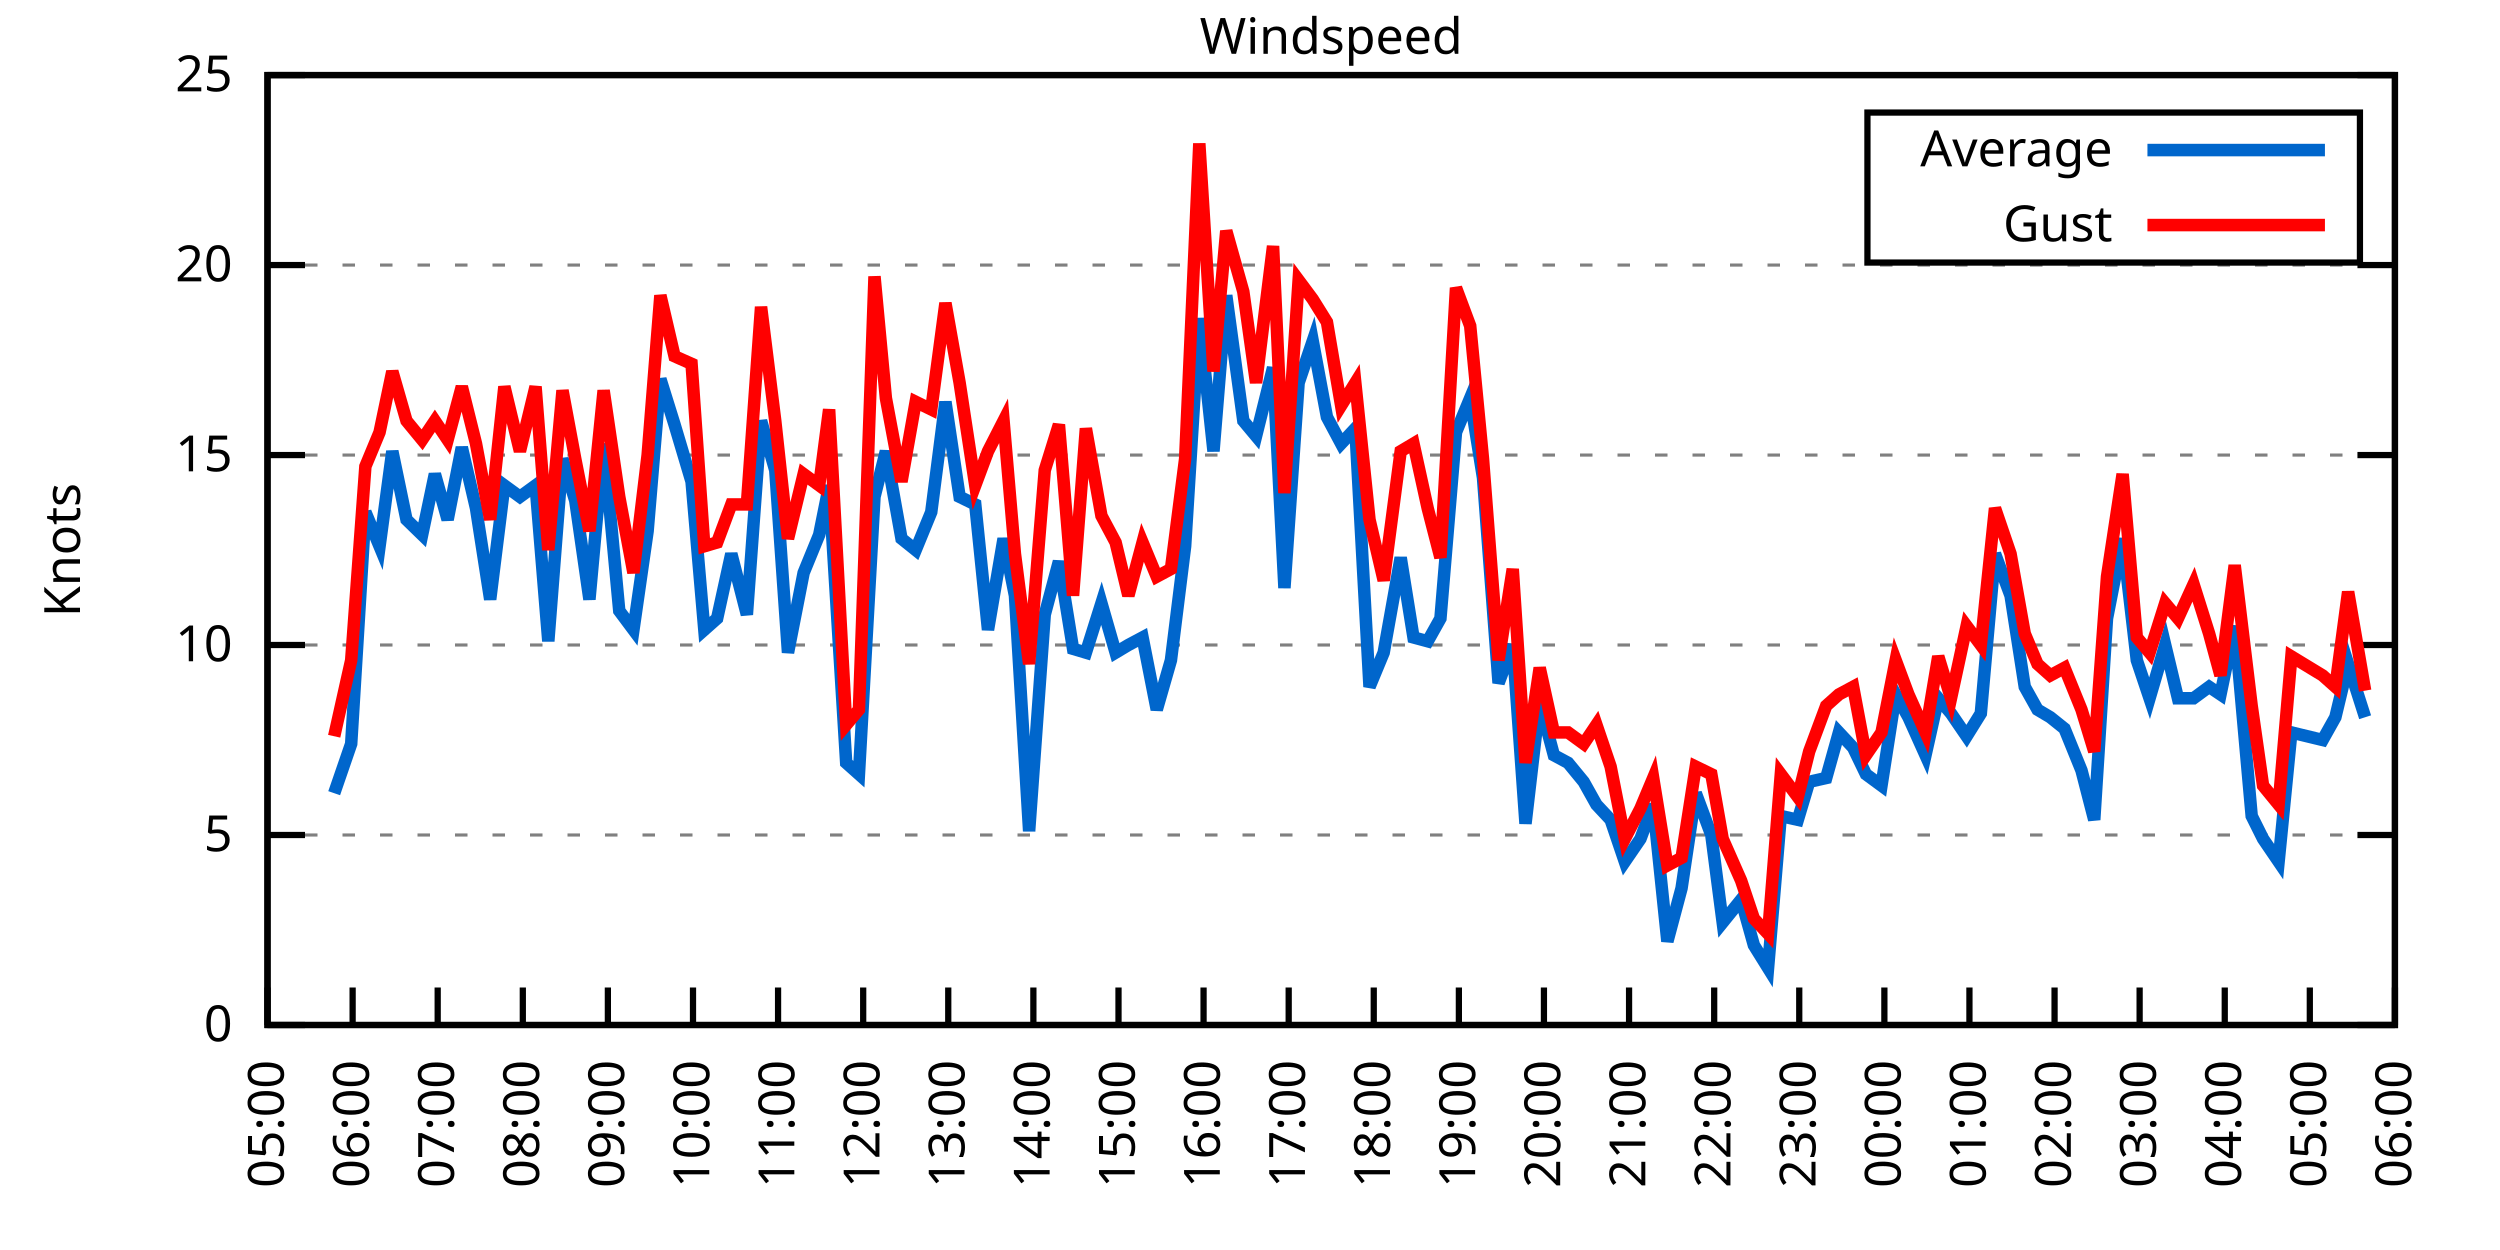
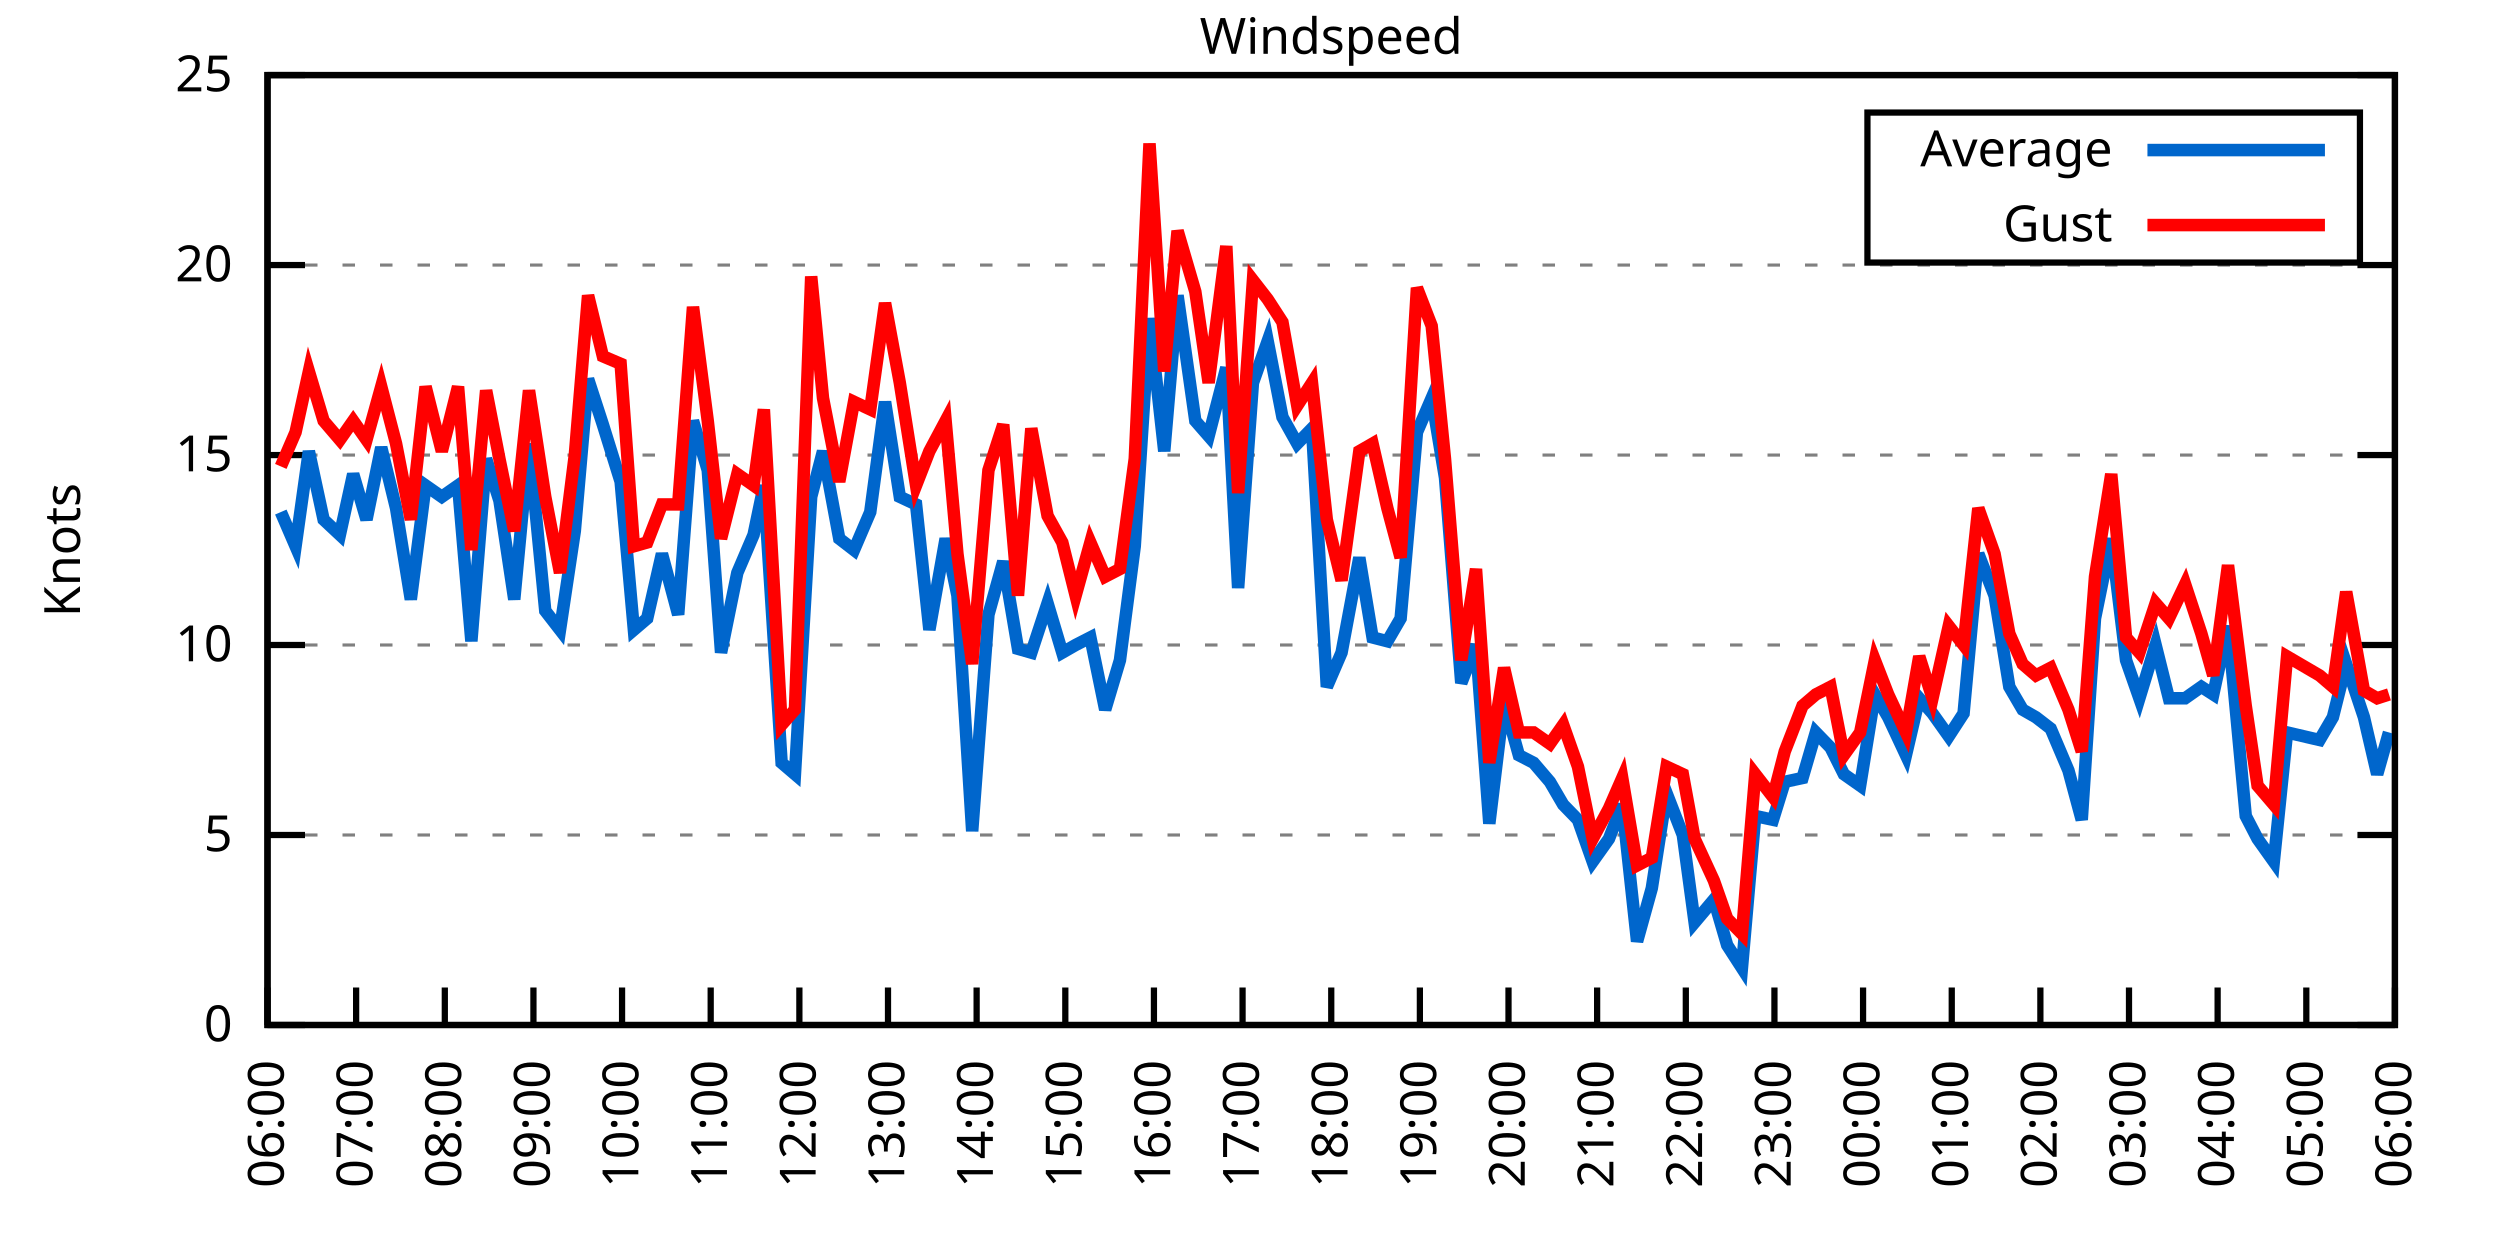
<svg xmlns="http://www.w3.org/2000/svg" xmlns:xlink="http://www.w3.org/1999/xlink" width="400" height="200" viewBox="0 0 400 200">
  <g id="gnuplot_canvas">
    <rect x="0" y="0" width="400" height="200" fill="none" />
    <defs>
      <circle id="gpDot" r="0.5" stroke-width="0.5" stroke="currentColor" />
      <path id="gpPt0" stroke-width="0.333" stroke="currentColor" d="M-1,0 h2 M0,-1 v2" />
      <path id="gpPt1" stroke-width="0.333" stroke="currentColor" d="M-1,-1 L1,1 M1,-1 L-1,1" />
      <path id="gpPt2" stroke-width="0.333" stroke="currentColor" d="M-1,0 L1,0 M0,-1 L0,1 M-1,-1 L1,1 M-1,1 L1,-1" />
      <rect id="gpPt3" stroke-width="0.333" stroke="currentColor" x="-1" y="-1" width="2" height="2" />
      <rect id="gpPt4" stroke-width="0.333" stroke="currentColor" fill="currentColor" x="-1" y="-1" width="2" height="2" />
      <circle id="gpPt5" stroke-width="0.333" stroke="currentColor" cx="0" cy="0" r="1" />
      <use xlink:href="#gpPt5" id="gpPt6" fill="currentColor" stroke="none" />
      <path id="gpPt7" stroke-width="0.333" stroke="currentColor" d="M0,-1.33 L-1.33,0.67 L1.33,0.67 z" />
      <use xlink:href="#gpPt7" id="gpPt8" fill="currentColor" stroke="none" />
      <use xlink:href="#gpPt7" id="gpPt9" stroke="currentColor" transform="rotate(180)" />
      <use xlink:href="#gpPt9" id="gpPt10" fill="currentColor" stroke="none" />
      <use xlink:href="#gpPt3" id="gpPt11" stroke="currentColor" transform="rotate(45)" />
      <use xlink:href="#gpPt11" id="gpPt12" fill="currentColor" stroke="none" />
      <path id="gpPt13" stroke-width="0.333" stroke="currentColor" d="M0,1.330 L1.265,0.411 L0.782,-1.067 L-0.782,-1.076 L-1.265,0.411 z" />
      <use xlink:href="#gpPt13" id="gpPt14" fill="currentColor" stroke="none" />
      <filter id="textbox" filterUnits="objectBoundingBox" x="0" y="0" height="1" width="1">
        <feFlood flood-color="white" flood-opacity="1" result="bgnd" />
        <feComposite in="SourceGraphic" in2="bgnd" operator="atop" />
      </filter>
      <filter id="greybox" filterUnits="objectBoundingBox" x="0" y="0" height="1" width="1">
        <feFlood flood-color="lightgrey" flood-opacity="1" result="grey" />
        <feComposite in="SourceGraphic" in2="grey" operator="atop" />
      </filter>
    </defs>
    <g fill="none" color="white" stroke="currentColor" stroke-width="1.00" stroke-linecap="butt" stroke-linejoin="miter">
</g>
    <g fill="none" color="black" stroke="currentColor" stroke-width="1.00" stroke-linecap="butt" stroke-linejoin="miter">
      <g stroke="none" shape-rendering="crispEdges">
        <polygon fill="rgb(255, 255, 255)" points="42.80,164.00 383.18,164.00 383.18,12.02 42.80,12.02 " />
      </g>
    </g>
    <g fill="none" color="black" stroke="currentColor" stroke-width="1.00" stroke-linecap="butt" stroke-linejoin="miter">
</g>
    <g fill="none" color="black" stroke="black" stroke-width="0.50" stroke-linecap="butt" stroke-linejoin="miter">
</g>
    <g fill="none" color="gray" stroke="currentColor" stroke-width="0.50" stroke-linecap="butt" stroke-linejoin="miter">
      <path stroke="gray" stroke-dasharray="2,4" class="gridline" d="M42.80,164.00 L383.19,164.00  " />
    </g>
    <g fill="none" color="gray" stroke="gray" stroke-width="1.00" stroke-linecap="butt" stroke-linejoin="miter">
</g>
    <g fill="none" color="black" stroke="currentColor" stroke-width="1.00" stroke-linecap="butt" stroke-linejoin="miter">
      <path stroke="black" d="M42.80,164.00 L48.80,164.00 M383.19,164.00 L377.19,164.00  " />
      <g transform="translate(37.20,166.60)" stroke="none" fill="black" font-family="Sans" font-size="8.00" text-anchor="end">
        <text>
          <tspan font-family="Sans"> 0</tspan>
        </text>
      </g>
    </g>
    <g fill="none" color="black" stroke="currentColor" stroke-width="1.00" stroke-linecap="butt" stroke-linejoin="miter">
</g>
    <g fill="none" color="black" stroke="black" stroke-width="0.50" stroke-linecap="butt" stroke-linejoin="miter">
</g>
    <g fill="none" color="gray" stroke="currentColor" stroke-width="0.50" stroke-linecap="butt" stroke-linejoin="miter">
      <path stroke="gray" stroke-dasharray="2,4" class="gridline" d="M42.80,133.60 L383.19,133.60  " />
    </g>
    <g fill="none" color="gray" stroke="gray" stroke-width="1.00" stroke-linecap="butt" stroke-linejoin="miter">
</g>
    <g fill="none" color="black" stroke="currentColor" stroke-width="1.00" stroke-linecap="butt" stroke-linejoin="miter">
      <path stroke="black" d="M42.80,133.60 L48.80,133.60 M383.19,133.60 L377.19,133.60  " />
      <g transform="translate(37.20,136.20)" stroke="none" fill="black" font-family="Sans" font-size="8.00" text-anchor="end">
        <text>
          <tspan font-family="Sans"> 5</tspan>
        </text>
      </g>
    </g>
    <g fill="none" color="black" stroke="currentColor" stroke-width="1.00" stroke-linecap="butt" stroke-linejoin="miter">
</g>
    <g fill="none" color="black" stroke="black" stroke-width="0.50" stroke-linecap="butt" stroke-linejoin="miter">
</g>
    <g fill="none" color="gray" stroke="currentColor" stroke-width="0.50" stroke-linecap="butt" stroke-linejoin="miter">
      <path stroke="gray" stroke-dasharray="2,4" class="gridline" d="M42.80,103.20 L383.19,103.20  " />
    </g>
    <g fill="none" color="gray" stroke="gray" stroke-width="1.00" stroke-linecap="butt" stroke-linejoin="miter">
</g>
    <g fill="none" color="black" stroke="currentColor" stroke-width="1.00" stroke-linecap="butt" stroke-linejoin="miter">
      <path stroke="black" d="M42.80,103.20 L48.80,103.20 M383.19,103.20 L377.19,103.20  " />
      <g transform="translate(37.20,105.80)" stroke="none" fill="black" font-family="Sans" font-size="8.00" text-anchor="end">
        <text>
          <tspan font-family="Sans"> 10</tspan>
        </text>
      </g>
    </g>
    <g fill="none" color="black" stroke="currentColor" stroke-width="1.00" stroke-linecap="butt" stroke-linejoin="miter">
</g>
    <g fill="none" color="black" stroke="black" stroke-width="0.50" stroke-linecap="butt" stroke-linejoin="miter">
</g>
    <g fill="none" color="gray" stroke="currentColor" stroke-width="0.50" stroke-linecap="butt" stroke-linejoin="miter">
      <path stroke="gray" stroke-dasharray="2,4" class="gridline" d="M42.80,72.81 L383.19,72.81  " />
    </g>
    <g fill="none" color="gray" stroke="gray" stroke-width="1.00" stroke-linecap="butt" stroke-linejoin="miter">
</g>
    <g fill="none" color="black" stroke="currentColor" stroke-width="1.00" stroke-linecap="butt" stroke-linejoin="miter">
      <path stroke="black" d="M42.80,72.81 L48.80,72.81 M383.19,72.81 L377.19,72.81  " />
      <g transform="translate(37.20,75.41)" stroke="none" fill="black" font-family="Sans" font-size="8.00" text-anchor="end">
        <text>
          <tspan font-family="Sans"> 15</tspan>
        </text>
      </g>
    </g>
    <g fill="none" color="black" stroke="currentColor" stroke-width="1.00" stroke-linecap="butt" stroke-linejoin="miter">
</g>
    <g fill="none" color="black" stroke="black" stroke-width="0.50" stroke-linecap="butt" stroke-linejoin="miter">
</g>
    <g fill="none" color="gray" stroke="currentColor" stroke-width="0.50" stroke-linecap="butt" stroke-linejoin="miter">
      <path stroke="gray" stroke-dasharray="2,4" class="gridline" d="M42.80,42.41 L383.19,42.41  " />
    </g>
    <g fill="none" color="gray" stroke="gray" stroke-width="1.00" stroke-linecap="butt" stroke-linejoin="miter">
</g>
    <g fill="none" color="black" stroke="currentColor" stroke-width="1.00" stroke-linecap="butt" stroke-linejoin="miter">
      <path stroke="black" d="M42.80,42.41 L48.80,42.41 M383.19,42.41 L377.19,42.41  " />
      <g transform="translate(37.20,45.01)" stroke="none" fill="black" font-family="Sans" font-size="8.00" text-anchor="end">
        <text>
          <tspan font-family="Sans"> 20</tspan>
        </text>
      </g>
    </g>
    <g fill="none" color="black" stroke="currentColor" stroke-width="1.00" stroke-linecap="butt" stroke-linejoin="miter">
</g>
    <g fill="none" color="black" stroke="black" stroke-width="0.50" stroke-linecap="butt" stroke-linejoin="miter">
</g>
    <g fill="none" color="gray" stroke="currentColor" stroke-width="0.50" stroke-linecap="butt" stroke-linejoin="miter">
      <path stroke="gray" stroke-dasharray="2,4" class="gridline" d="M42.80,12.01 L383.19,12.01  " />
    </g>
    <g fill="none" color="gray" stroke="gray" stroke-width="1.00" stroke-linecap="butt" stroke-linejoin="miter">
</g>
    <g fill="none" color="black" stroke="currentColor" stroke-width="1.00" stroke-linecap="butt" stroke-linejoin="miter">
      <path stroke="black" d="M42.80,12.01 L48.80,12.01 M383.19,12.01 L377.19,12.01  " />
      <g transform="translate(37.20,14.61)" stroke="none" fill="black" font-family="Sans" font-size="8.00" text-anchor="end">
        <text>
          <tspan font-family="Sans"> 25</tspan>
        </text>
      </g>
    </g>
    <g fill="none" color="black" stroke="currentColor" stroke-width="1.00" stroke-linecap="butt" stroke-linejoin="miter">
      <path stroke="black" d="M42.80,164.00 L42.80,158.00  " />
      <g transform="translate(45.40,169.60) rotate(270.00)" stroke="none" fill="black" font-family="Sans" font-size="8.00" text-anchor="end">
        <text>
-           <tspan font-family="Sans">05:00</tspan>
-         </text>
-       </g>
-     </g>
-     <g fill="none" color="black" stroke="currentColor" stroke-width="1.00" stroke-linecap="butt" stroke-linejoin="miter">
-       <path stroke="black" d="M56.42,164.00 L56.42,158.00  " />
-       <g transform="translate(59.02,169.60) rotate(270.00)" stroke="none" fill="black" font-family="Sans" font-size="8.00" text-anchor="end">
-         <text>
          <tspan font-family="Sans">06:00</tspan>
        </text>
      </g>
    </g>
    <g fill="none" color="black" stroke="currentColor" stroke-width="1.00" stroke-linecap="butt" stroke-linejoin="miter">
-       <path stroke="black" d="M70.03,164.00 L70.03,158.00  " />
-       <g transform="translate(72.63,169.60) rotate(270.00)" stroke="none" fill="black" font-family="Sans" font-size="8.00" text-anchor="end">
+       <path stroke="black" d="M56.98,164.00 L56.98,158.00  " />
+       <g transform="translate(59.58,169.60) rotate(270.00)" stroke="none" fill="black" font-family="Sans" font-size="8.00" text-anchor="end">
        <text>
          <tspan font-family="Sans">07:00</tspan>
        </text>
      </g>
    </g>
    <g fill="none" color="black" stroke="currentColor" stroke-width="1.00" stroke-linecap="butt" stroke-linejoin="miter">
-       <path stroke="black" d="M83.65,164.00 L83.65,158.00  " />
-       <g transform="translate(86.25,169.60) rotate(270.00)" stroke="none" fill="black" font-family="Sans" font-size="8.00" text-anchor="end">
+       <path stroke="black" d="M71.17,164.00 L71.17,158.00  " />
+       <g transform="translate(73.77,169.60) rotate(270.00)" stroke="none" fill="black" font-family="Sans" font-size="8.00" text-anchor="end">
        <text>
          <tspan font-family="Sans">08:00</tspan>
        </text>
      </g>
    </g>
    <g fill="none" color="black" stroke="currentColor" stroke-width="1.00" stroke-linecap="butt" stroke-linejoin="miter">
-       <path stroke="black" d="M97.26,164.00 L97.26,158.00  " />
-       <g transform="translate(99.86,169.60) rotate(270.00)" stroke="none" fill="black" font-family="Sans" font-size="8.00" text-anchor="end">
+       <path stroke="black" d="M85.35,164.00 L85.35,158.00  " />
+       <g transform="translate(87.95,169.60) rotate(270.00)" stroke="none" fill="black" font-family="Sans" font-size="8.00" text-anchor="end">
        <text>
          <tspan font-family="Sans">09:00</tspan>
        </text>
      </g>
    </g>
    <g fill="none" color="black" stroke="currentColor" stroke-width="1.00" stroke-linecap="butt" stroke-linejoin="miter">
-       <path stroke="black" d="M110.88,164.00 L110.88,158.00  " />
-       <g transform="translate(113.48,169.60) rotate(270.00)" stroke="none" fill="black" font-family="Sans" font-size="8.00" text-anchor="end">
+       <path stroke="black" d="M99.53,164.00 L99.53,158.00  " />
+       <g transform="translate(102.13,169.60) rotate(270.00)" stroke="none" fill="black" font-family="Sans" font-size="8.00" text-anchor="end">
        <text>
          <tspan font-family="Sans">10:00</tspan>
        </text>
      </g>
    </g>
    <g fill="none" color="black" stroke="currentColor" stroke-width="1.00" stroke-linecap="butt" stroke-linejoin="miter">
-       <path stroke="black" d="M124.49,164.00 L124.49,158.00  " />
-       <g transform="translate(127.09,169.60) rotate(270.00)" stroke="none" fill="black" font-family="Sans" font-size="8.00" text-anchor="end">
+       <path stroke="black" d="M113.71,164.00 L113.71,158.00  " />
+       <g transform="translate(116.31,169.60) rotate(270.00)" stroke="none" fill="black" font-family="Sans" font-size="8.00" text-anchor="end">
        <text>
          <tspan font-family="Sans">11:00</tspan>
        </text>
      </g>
    </g>
    <g fill="none" color="black" stroke="currentColor" stroke-width="1.00" stroke-linecap="butt" stroke-linejoin="miter">
-       <path stroke="black" d="M138.11,164.00 L138.11,158.00  " />
-       <g transform="translate(140.71,169.60) rotate(270.00)" stroke="none" fill="black" font-family="Sans" font-size="8.00" text-anchor="end">
+       <path stroke="black" d="M127.90,164.00 L127.90,158.00  " />
+       <g transform="translate(130.50,169.60) rotate(270.00)" stroke="none" fill="black" font-family="Sans" font-size="8.00" text-anchor="end">
        <text>
          <tspan font-family="Sans">12:00</tspan>
        </text>
      </g>
    </g>
    <g fill="none" color="black" stroke="currentColor" stroke-width="1.00" stroke-linecap="butt" stroke-linejoin="miter">
-       <path stroke="black" d="M151.72,164.00 L151.72,158.00  " />
-       <g transform="translate(154.32,169.60) rotate(270.00)" stroke="none" fill="black" font-family="Sans" font-size="8.00" text-anchor="end">
+       <path stroke="black" d="M142.08,164.00 L142.08,158.00  " />
+       <g transform="translate(144.68,169.60) rotate(270.00)" stroke="none" fill="black" font-family="Sans" font-size="8.00" text-anchor="end">
        <text>
          <tspan font-family="Sans">13:00</tspan>
        </text>
      </g>
    </g>
    <g fill="none" color="black" stroke="currentColor" stroke-width="1.00" stroke-linecap="butt" stroke-linejoin="miter">
-       <path stroke="black" d="M165.34,164.00 L165.34,158.00  " />
-       <g transform="translate(167.94,169.60) rotate(270.00)" stroke="none" fill="black" font-family="Sans" font-size="8.00" text-anchor="end">
+       <path stroke="black" d="M156.26,164.00 L156.26,158.00  " />
+       <g transform="translate(158.86,169.60) rotate(270.00)" stroke="none" fill="black" font-family="Sans" font-size="8.00" text-anchor="end">
        <text>
          <tspan font-family="Sans">14:00</tspan>
        </text>
      </g>
    </g>
    <g fill="none" color="black" stroke="currentColor" stroke-width="1.00" stroke-linecap="butt" stroke-linejoin="miter">
-       <path stroke="black" d="M178.96,164.00 L178.96,158.00  " />
-       <g transform="translate(181.56,169.60) rotate(270.00)" stroke="none" fill="black" font-family="Sans" font-size="8.00" text-anchor="end">
+       <path stroke="black" d="M170.45,164.00 L170.45,158.00  " />
+       <g transform="translate(173.05,169.60) rotate(270.00)" stroke="none" fill="black" font-family="Sans" font-size="8.00" text-anchor="end">
        <text>
          <tspan font-family="Sans">15:00</tspan>
        </text>
      </g>
    </g>
    <g fill="none" color="black" stroke="currentColor" stroke-width="1.00" stroke-linecap="butt" stroke-linejoin="miter">
-       <path stroke="black" d="M192.57,164.00 L192.57,158.00  " />
-       <g transform="translate(195.17,169.60) rotate(270.00)" stroke="none" fill="black" font-family="Sans" font-size="8.00" text-anchor="end">
+       <path stroke="black" d="M184.63,164.00 L184.63,158.00  " />
+       <g transform="translate(187.23,169.60) rotate(270.00)" stroke="none" fill="black" font-family="Sans" font-size="8.00" text-anchor="end">
        <text>
          <tspan font-family="Sans">16:00</tspan>
        </text>
      </g>
    </g>
    <g fill="none" color="black" stroke="currentColor" stroke-width="1.00" stroke-linecap="butt" stroke-linejoin="miter">
-       <path stroke="black" d="M206.19,164.00 L206.19,158.00  " />
-       <g transform="translate(208.79,169.60) rotate(270.00)" stroke="none" fill="black" font-family="Sans" font-size="8.00" text-anchor="end">
+       <path stroke="black" d="M198.81,164.00 L198.81,158.00  " />
+       <g transform="translate(201.41,169.60) rotate(270.00)" stroke="none" fill="black" font-family="Sans" font-size="8.00" text-anchor="end">
        <text>
          <tspan font-family="Sans">17:00</tspan>
        </text>
      </g>
    </g>
    <g fill="none" color="black" stroke="currentColor" stroke-width="1.00" stroke-linecap="butt" stroke-linejoin="miter">
-       <path stroke="black" d="M219.80,164.00 L219.80,158.00  " />
-       <g transform="translate(222.40,169.60) rotate(270.00)" stroke="none" fill="black" font-family="Sans" font-size="8.00" text-anchor="end">
+       <path stroke="black" d="M213.00,164.00 L213.00,158.00  " />
+       <g transform="translate(215.60,169.60) rotate(270.00)" stroke="none" fill="black" font-family="Sans" font-size="8.00" text-anchor="end">
        <text>
          <tspan font-family="Sans">18:00</tspan>
        </text>
      </g>
    </g>
    <g fill="none" color="black" stroke="currentColor" stroke-width="1.00" stroke-linecap="butt" stroke-linejoin="miter">
-       <path stroke="black" d="M233.42,164.00 L233.42,158.00  " />
-       <g transform="translate(236.02,169.60) rotate(270.00)" stroke="none" fill="black" font-family="Sans" font-size="8.00" text-anchor="end">
+       <path stroke="black" d="M227.18,164.00 L227.18,158.00  " />
+       <g transform="translate(229.78,169.60) rotate(270.00)" stroke="none" fill="black" font-family="Sans" font-size="8.00" text-anchor="end">
        <text>
          <tspan font-family="Sans">19:00</tspan>
        </text>
      </g>
    </g>
    <g fill="none" color="black" stroke="currentColor" stroke-width="1.00" stroke-linecap="butt" stroke-linejoin="miter">
-       <path stroke="black" d="M247.03,164.00 L247.03,158.00  " />
-       <g transform="translate(249.63,169.60) rotate(270.00)" stroke="none" fill="black" font-family="Sans" font-size="8.00" text-anchor="end">
+       <path stroke="black" d="M241.36,164.00 L241.36,158.00  " />
+       <g transform="translate(243.96,169.60) rotate(270.00)" stroke="none" fill="black" font-family="Sans" font-size="8.00" text-anchor="end">
        <text>
          <tspan font-family="Sans">20:00</tspan>
        </text>
      </g>
    </g>
    <g fill="none" color="black" stroke="currentColor" stroke-width="1.00" stroke-linecap="butt" stroke-linejoin="miter">
-       <path stroke="black" d="M260.65,164.00 L260.65,158.00  " />
-       <g transform="translate(263.25,169.60) rotate(270.00)" stroke="none" fill="black" font-family="Sans" font-size="8.00" text-anchor="end">
+       <path stroke="black" d="M255.54,164.00 L255.54,158.00  " />
+       <g transform="translate(258.14,169.60) rotate(270.00)" stroke="none" fill="black" font-family="Sans" font-size="8.00" text-anchor="end">
        <text>
          <tspan font-family="Sans">21:00</tspan>
        </text>
      </g>
    </g>
    <g fill="none" color="black" stroke="currentColor" stroke-width="1.00" stroke-linecap="butt" stroke-linejoin="miter">
-       <path stroke="black" d="M274.27,164.00 L274.27,158.00  " />
-       <g transform="translate(276.87,169.60) rotate(270.00)" stroke="none" fill="black" font-family="Sans" font-size="8.00" text-anchor="end">
+       <path stroke="black" d="M269.73,164.00 L269.73,158.00  " />
+       <g transform="translate(272.33,169.60) rotate(270.00)" stroke="none" fill="black" font-family="Sans" font-size="8.00" text-anchor="end">
        <text>
          <tspan font-family="Sans">22:00</tspan>
        </text>
      </g>
    </g>
    <g fill="none" color="black" stroke="currentColor" stroke-width="1.00" stroke-linecap="butt" stroke-linejoin="miter">
-       <path stroke="black" d="M287.88,164.00 L287.88,158.00  " />
-       <g transform="translate(290.48,169.60) rotate(270.00)" stroke="none" fill="black" font-family="Sans" font-size="8.00" text-anchor="end">
+       <path stroke="black" d="M283.91,164.00 L283.91,158.00  " />
+       <g transform="translate(286.51,169.60) rotate(270.00)" stroke="none" fill="black" font-family="Sans" font-size="8.00" text-anchor="end">
        <text>
          <tspan font-family="Sans">23:00</tspan>
        </text>
      </g>
    </g>
    <g fill="none" color="black" stroke="currentColor" stroke-width="1.00" stroke-linecap="butt" stroke-linejoin="miter">
-       <path stroke="black" d="M301.50,164.00 L301.50,158.00  " />
-       <g transform="translate(304.10,169.60) rotate(270.00)" stroke="none" fill="black" font-family="Sans" font-size="8.00" text-anchor="end">
+       <path stroke="black" d="M298.09,164.00 L298.09,158.00  " />
+       <g transform="translate(300.69,169.60) rotate(270.00)" stroke="none" fill="black" font-family="Sans" font-size="8.00" text-anchor="end">
        <text>
          <tspan font-family="Sans">00:00</tspan>
        </text>
      </g>
    </g>
    <g fill="none" color="black" stroke="currentColor" stroke-width="1.00" stroke-linecap="butt" stroke-linejoin="miter">
-       <path stroke="black" d="M315.11,164.00 L315.11,158.00  " />
-       <g transform="translate(317.71,169.60) rotate(270.00)" stroke="none" fill="black" font-family="Sans" font-size="8.00" text-anchor="end">
+       <path stroke="black" d="M312.28,164.00 L312.28,158.00  " />
+       <g transform="translate(314.88,169.60) rotate(270.00)" stroke="none" fill="black" font-family="Sans" font-size="8.00" text-anchor="end">
        <text>
          <tspan font-family="Sans">01:00</tspan>
        </text>
      </g>
    </g>
    <g fill="none" color="black" stroke="currentColor" stroke-width="1.00" stroke-linecap="butt" stroke-linejoin="miter">
-       <path stroke="black" d="M328.73,164.00 L328.73,158.00  " />
-       <g transform="translate(331.33,169.60) rotate(270.00)" stroke="none" fill="black" font-family="Sans" font-size="8.00" text-anchor="end">
+       <path stroke="black" d="M326.46,164.00 L326.46,158.00  " />
+       <g transform="translate(329.06,169.60) rotate(270.00)" stroke="none" fill="black" font-family="Sans" font-size="8.00" text-anchor="end">
        <text>
          <tspan font-family="Sans">02:00</tspan>
        </text>
      </g>
    </g>
    <g fill="none" color="black" stroke="currentColor" stroke-width="1.00" stroke-linecap="butt" stroke-linejoin="miter">
-       <path stroke="black" d="M342.34,164.00 L342.34,158.00  " />
-       <g transform="translate(344.94,169.60) rotate(270.00)" stroke="none" fill="black" font-family="Sans" font-size="8.00" text-anchor="end">
+       <path stroke="black" d="M340.64,164.00 L340.64,158.00  " />
+       <g transform="translate(343.24,169.60) rotate(270.00)" stroke="none" fill="black" font-family="Sans" font-size="8.00" text-anchor="end">
        <text>
          <tspan font-family="Sans">03:00</tspan>
        </text>
      </g>
    </g>
    <g fill="none" color="black" stroke="currentColor" stroke-width="1.00" stroke-linecap="butt" stroke-linejoin="miter">
-       <path stroke="black" d="M355.96,164.00 L355.96,158.00  " />
-       <g transform="translate(358.56,169.60) rotate(270.00)" stroke="none" fill="black" font-family="Sans" font-size="8.00" text-anchor="end">
+       <path stroke="black" d="M354.82,164.00 L354.82,158.00  " />
+       <g transform="translate(357.42,169.60) rotate(270.00)" stroke="none" fill="black" font-family="Sans" font-size="8.00" text-anchor="end">
        <text>
          <tspan font-family="Sans">04:00</tspan>
        </text>
      </g>
    </g>
    <g fill="none" color="black" stroke="currentColor" stroke-width="1.00" stroke-linecap="butt" stroke-linejoin="miter">
-       <path stroke="black" d="M369.57,164.00 L369.57,158.00  " />
-       <g transform="translate(372.17,169.60) rotate(270.00)" stroke="none" fill="black" font-family="Sans" font-size="8.00" text-anchor="end">
+       <path stroke="black" d="M369.01,164.00 L369.01,158.00  " />
+       <g transform="translate(371.61,169.60) rotate(270.00)" stroke="none" fill="black" font-family="Sans" font-size="8.00" text-anchor="end">
        <text>
          <tspan font-family="Sans">05:00</tspan>
        </text>
      </g>
    </g>
    <g fill="none" color="black" stroke="currentColor" stroke-width="1.00" stroke-linecap="butt" stroke-linejoin="miter">
      <path stroke="black" d="M383.19,164.00 L383.19,158.00  " />
      <g transform="translate(385.79,169.60) rotate(270.00)" stroke="none" fill="black" font-family="Sans" font-size="8.00" text-anchor="end">
        <text>
          <tspan font-family="Sans">06:00</tspan>
        </text>
      </g>
    </g>
    <g fill="none" color="black" stroke="currentColor" stroke-width="1.00" stroke-linecap="butt" stroke-linejoin="miter">
</g>
    <g fill="none" color="black" stroke="currentColor" stroke-width="1.00" stroke-linecap="butt" stroke-linejoin="miter">
      <path stroke="black" d="M42.80,12.01 L42.80,164.00 L383.19,164.00 L383.19,12.01 L42.80,12.01 Z  " />
    </g>
    <g fill="none" color="black" stroke="currentColor" stroke-width="1.00" stroke-linecap="butt" stroke-linejoin="miter">
</g>
    <g fill="none" color="black" stroke="currentColor" stroke-width="1.00" stroke-linecap="butt" stroke-linejoin="miter">
      <path stroke="black" d="M298.79,42.01 L298.79,18.01 L377.59,18.01 L377.59,42.01 L298.79,42.01 Z  " />
    </g>
    <g id="Windspeed_plot_1">
      <g fill="none" color="white" stroke="black" stroke-width="2.00" stroke-linecap="butt" stroke-linejoin="miter">
</g>
      <g fill="none" color="black" stroke="currentColor" stroke-width="2.00" stroke-linecap="butt" stroke-linejoin="miter">
        <g transform="translate(337.99,26.61)" stroke="none" fill="black" font-family="Sans" font-size="8.00" text-anchor="end">
          <text>
            <tspan font-family="Sans">Average</tspan>
          </text>
        </g>
      </g>
      <g fill="none" color="black" stroke="currentColor" stroke-width="2.00" stroke-linecap="butt" stroke-linejoin="miter">
-         <path stroke="rgb(  0, 102, 204)" d="M343.59,24.01 L371.99,24.01 M53.47,126.91 L56.19,119.01 L58.46,81.93 L60.73,87.40 L62.77,72.20 L65.04,83.14   L67.54,85.57 L69.58,75.85 L71.62,83.14 L73.89,71.59 L76.16,81.32 L78.43,95.91 L80.70,77.67 L83.19,79.49   L85.69,77.67 L87.73,102.60 L90.00,73.41 L92.04,80.10 L94.31,95.91 L96.58,70.98 L99.08,97.73 L101.35,100.77   L103.62,84.97 L105.66,60.65 L107.93,67.94 L110.65,77.06 L112.69,100.77 L114.74,98.95 L117.01,88.61 L119.50,98.34   L121.77,67.33 L124.04,75.24 L126.08,104.42 L128.58,91.65 L131.07,85.57 L132.66,77.67 L135.39,122.05 L137.43,123.87   L139.92,79.49 L141.74,72.20 L144.24,86.18 L146.51,88.00 L149.00,81.93 L151.27,64.29 L153.54,79.49 L156.04,80.71   L158.08,100.77 L160.57,86.18 L162.39,95.30 L164.66,132.99 L167.16,98.34 L169.43,89.83 L171.69,103.81 L173.74,104.42   L176.23,96.52 L178.50,104.42 L180.54,103.20 L182.81,101.99 L185.08,113.54 L187.35,105.64 L189.62,87.40 L191.89,50.92   L194.16,72.20 L196.20,47.27 L198.93,67.33 L200.97,69.77 L203.69,58.82 L205.51,94.08 L207.78,61.25 L210.04,54.57   L212.31,66.73 L214.58,70.98 L216.85,68.55 L219.12,109.89 L221.39,104.42 L224.11,89.22 L226.16,101.99 L228.43,102.60   L230.47,98.95 L232.96,69.16 L235.23,63.69 L237.28,76.45 L239.77,109.28 L242.04,103.20 L244.08,131.78 L246.35,112.32   L248.62,120.83 L250.89,122.05 L253.39,125.09 L255.43,128.74 L257.70,131.17 L259.97,137.86 L262.47,134.21 L264.51,128.74   L266.78,150.62 L269.05,142.11 L271.32,126.91 L273.81,133.60 L275.63,147.59 L278.58,143.94 L280.62,151.23 L282.89,154.88   L284.93,130.56 L287.65,131.17 L289.47,125.09 L292.19,124.48 L294.23,117.19 L296.50,119.62 L298.55,123.87 L301.04,125.70   L303.31,111.11 L305.35,114.76 L308.08,120.83 L310.12,111.72 L312.16,114.15 L314.66,117.80 L316.93,114.15 L319.20,88.61   L321.69,95.30 L323.96,109.89 L326.00,113.54 L328.05,114.76 L330.32,116.58 L333.04,123.27 L335.08,131.17 L337.12,98.95   L339.62,86.18 L341.89,105.64 L343.93,111.72 L346.43,103.20 L348.47,111.72 L350.97,111.72 L353.46,109.89 L355.28,111.11   L357.55,100.16 L360.27,130.56 L362.09,134.21 L364.58,137.86 L366.62,117.19 L371.62,118.40 L373.66,114.76 L375.70,106.24   L378.42,114.76  " />
+         <path stroke="rgb(  0, 102, 204)" d="M343.59,24.01 L371.99,24.01 M44.93,81.93 L47.29,87.40 L49.42,72.20 L51.78,83.14 L54.38,85.57 L56.51,75.85   L58.64,83.14 L61.00,71.59 L63.37,81.32 L65.73,95.91 L68.09,77.67 L70.69,79.49 L73.29,77.67 L75.42,102.60   L77.78,73.41 L79.91,80.10 L82.28,95.91 L84.64,70.98 L87.24,97.73 L89.60,100.77 L91.97,84.97 L94.09,60.65   L96.46,67.94 L99.30,77.06 L101.42,100.77 L103.55,98.95 L105.91,88.61 L108.51,98.34 L110.88,67.33 L113.24,75.24   L115.37,104.42 L117.97,91.65 L120.57,85.57 L122.22,77.67 L125.06,122.05 L127.19,123.87 L129.79,79.49 L131.68,72.20   L134.28,86.18 L136.64,88.00 L139.24,81.93 L141.61,64.29 L143.97,79.49 L146.57,80.71 L148.70,100.77 L151.30,86.18   L153.19,95.30 L155.55,132.99 L158.15,98.34 L160.52,89.83 L162.88,103.81 L165.01,104.42 L167.61,96.52 L169.97,104.42   L172.10,103.20 L174.46,101.99 L176.83,113.54 L179.19,105.64 L181.56,87.40 L183.92,50.92 L186.28,72.20 L188.41,47.27   L191.25,67.33 L193.38,69.77 L196.21,58.82 L198.10,94.08 L200.47,61.25 L202.83,54.57 L205.19,66.73 L207.56,70.98   L209.92,68.55 L212.29,109.89 L214.65,104.42 L217.49,89.22 L219.61,101.99 L221.98,102.60 L224.10,98.95 L226.71,69.16   L229.07,63.69 L231.20,76.45 L233.80,109.28 L236.16,103.20 L238.29,131.78 L240.65,112.32 L243.02,120.83 L245.38,122.05   L247.98,125.09 L250.11,128.74 L252.47,131.17 L254.83,137.86 L257.43,134.21 L259.56,128.74 L261.93,150.62 L264.29,142.11   L266.65,126.91 L269.25,133.60 L271.14,147.59 L274.22,143.94 L276.35,151.23 L278.71,154.88 L280.84,130.56 L283.67,131.17   L285.56,125.09 L288.40,124.48 L290.53,117.19 L292.89,119.62 L295.02,123.87 L297.62,125.70 L299.98,111.11 L302.11,114.76   L304.95,120.83 L307.08,111.72 L309.20,114.15 L311.80,117.80 L314.17,114.15 L316.53,88.61 L319.13,95.30 L321.49,109.89   L323.62,113.54 L325.75,114.76 L328.11,116.58 L330.95,123.27 L333.08,131.17 L335.20,98.95 L337.80,86.18 L340.17,105.64   L342.30,111.72 L344.90,103.20 L347.02,111.72 L349.62,111.72 L352.22,109.89 L354.12,111.11 L356.48,100.16 L359.32,130.56   L361.21,134.21 L363.81,137.86 L365.93,117.19 L371.13,118.40 L373.26,114.76 L375.39,106.24 L378.23,114.76 L380.35,123.87   L382.24,117.19  " />
      </g>
    </g>
    <g id="Windspeed_plot_2">
      <g fill="none" color="black" stroke="currentColor" stroke-width="2.00" stroke-linecap="butt" stroke-linejoin="miter">
        <g transform="translate(337.99,38.61)" stroke="none" fill="black" font-family="Sans" font-size="8.00" text-anchor="end">
          <text>
            <tspan font-family="Sans">Gust</tspan>
          </text>
        </g>
      </g>
      <g fill="none" color="black" stroke="currentColor" stroke-width="2.00" stroke-linecap="butt" stroke-linejoin="miter">
-         <path stroke="rgb(255,   0,   0)" d="M343.59,36.01 L371.99,36.01 M53.47,117.80 L56.19,105.64 L58.46,74.63 L60.73,69.16 L62.77,59.43 L65.04,67.33   L67.54,70.37 L69.58,67.33 L71.62,70.37 L73.89,61.86 L76.16,70.98 L78.43,83.14 L80.70,61.86 L83.19,72.20   L85.69,61.86 L87.73,88.00 L90.00,62.47 L92.04,73.41 L94.31,84.97 L96.58,62.47 L99.08,79.49 L101.35,91.65   L103.62,72.81 L105.66,47.27 L107.93,57.00 L110.65,58.21 L112.69,87.40 L114.74,86.79 L117.01,80.71 L119.50,80.71   L121.77,49.10 L124.04,67.33 L126.08,86.18 L128.58,75.85 L131.07,77.67 L132.66,65.51 L135.39,115.97 L137.43,113.54   L139.92,44.23 L141.74,63.69 L144.24,77.06 L146.51,64.29 L149.00,65.51 L151.27,48.49 L153.54,61.25 L156.04,77.67   L158.08,72.20 L160.57,67.33 L162.39,88.61 L164.66,106.24 L167.16,75.24 L169.43,67.94 L171.69,95.30 L173.74,68.55   L176.23,82.53 L178.50,86.79 L180.54,95.30 L182.81,86.79 L185.08,92.26 L187.35,91.04 L189.62,73.41 L191.89,22.95   L194.16,59.43 L196.20,36.94 L198.93,46.66 L200.97,61.25 L203.69,39.37 L205.51,78.89 L207.78,44.84 L210.04,47.88   L212.31,51.53 L214.58,64.90 L216.85,61.25 L219.12,83.14 L221.39,92.87 L224.11,72.20 L226.16,70.98 L228.43,81.32   L230.47,89.22 L232.96,46.06 L235.23,52.14 L237.28,73.41 L239.77,105.64 L242.04,91.04 L244.08,122.05 L246.35,106.85   L248.62,117.19 L250.89,117.19 L253.39,119.01 L255.43,115.97 L257.70,122.66 L259.97,134.21 L262.47,129.35 L264.51,124.48   L266.78,138.47 L269.05,137.25 L271.32,122.66 L273.81,123.87 L275.63,134.21 L278.58,140.90 L280.62,146.98 L282.89,149.41   L284.93,123.87 L287.65,127.52 L289.47,120.23 L292.19,112.93 L294.23,111.11 L296.50,109.89 L298.55,120.83 L301.04,117.19   L303.31,105.64 L305.35,111.11 L308.08,117.19 L310.12,105.03 L312.16,111.72 L314.66,100.16 L316.93,103.20 L319.20,81.32   L321.69,88.61 L323.96,101.38 L326.00,106.24 L328.05,108.07 L330.32,106.85 L333.04,113.54 L335.08,120.23 L337.12,92.26   L339.62,75.85 L341.89,101.99 L343.93,104.42 L346.43,96.52 L348.47,98.95 L350.97,93.48 L353.46,101.38 L355.28,108.07   L357.55,90.44 L360.27,112.93 L362.09,125.70 L364.58,128.74 L366.62,105.03 L371.62,108.07 L373.66,109.89 L375.70,94.69   L378.42,110.50  " />
+         <path stroke="rgb(255,   0,   0)" d="M343.59,36.01 L371.99,36.01 M44.93,74.63 L47.29,69.16 L49.42,59.43 L51.78,67.33 L54.38,70.37 L56.51,67.33   L58.64,70.37 L61.00,61.86 L63.37,70.98 L65.73,83.14 L68.09,61.86 L70.69,72.20 L73.29,61.86 L75.42,88.00   L77.78,62.47 L79.91,73.41 L82.28,84.97 L84.64,62.47 L87.24,79.49 L89.60,91.65 L91.97,72.81 L94.09,47.27   L96.46,57.00 L99.30,58.21 L101.42,87.40 L103.55,86.79 L105.91,80.71 L108.51,80.71 L110.88,49.10 L113.24,67.33   L115.37,86.18 L117.97,75.85 L120.57,77.67 L122.22,65.51 L125.06,115.97 L127.19,113.54 L129.79,44.23 L131.68,63.69   L134.28,77.06 L136.64,64.29 L139.24,65.51 L141.61,48.49 L143.97,61.25 L146.57,77.67 L148.70,72.20 L151.30,67.33   L153.19,88.61 L155.55,106.24 L158.15,75.24 L160.52,67.94 L162.88,95.30 L165.01,68.55 L167.61,82.53 L169.97,86.79   L172.10,95.30 L174.46,86.79 L176.83,92.26 L179.19,91.04 L181.56,73.41 L183.92,22.95 L186.28,59.43 L188.41,36.94   L191.25,46.66 L193.38,61.25 L196.21,39.37 L198.10,78.89 L200.47,44.84 L202.83,47.88 L205.19,51.53 L207.56,64.90   L209.92,61.25 L212.29,83.14 L214.65,92.87 L217.49,72.20 L219.61,70.98 L221.98,81.32 L224.10,89.22 L226.71,46.06   L229.07,52.14 L231.20,73.41 L233.80,105.64 L236.16,91.04 L238.29,122.05 L240.65,106.85 L243.02,117.19 L245.38,117.19   L247.98,119.01 L250.11,115.97 L252.47,122.66 L254.83,134.21 L257.43,129.35 L259.56,124.48 L261.93,138.47 L264.29,137.25   L266.65,122.66 L269.25,123.87 L271.14,134.21 L274.22,140.90 L276.35,146.98 L278.71,149.41 L280.84,123.87 L283.67,127.52   L285.56,120.23 L288.40,112.93 L290.53,111.11 L292.89,109.89 L295.02,120.83 L297.62,117.19 L299.98,105.64 L302.11,111.11   L304.95,117.19 L307.08,105.03 L309.20,111.72 L311.80,100.16 L314.17,103.20 L316.53,81.32 L319.13,88.61 L321.49,101.38   L323.62,106.24 L325.75,108.07 L328.11,106.85 L330.95,113.54 L333.08,120.23 L335.20,92.26 L337.80,75.85 L340.17,101.99   L342.30,104.42 L344.90,96.52 L347.02,98.95 L349.62,93.48 L352.22,101.38 L354.12,108.07 L356.48,90.44 L359.32,112.93   L361.21,125.70 L363.81,128.74 L365.93,105.03 L371.13,108.07 L373.26,109.89 L375.39,94.69 L378.23,110.50 L380.35,111.72   L382.24,111.11  " />
      </g>
    </g>
    <g fill="none" color="black" stroke="currentColor" stroke-width="2.00" stroke-linecap="butt" stroke-linejoin="miter">
</g>
    <g fill="none" color="black" stroke="black" stroke-width="1.00" stroke-linecap="butt" stroke-linejoin="miter">
</g>
    <g fill="none" color="black" stroke="currentColor" stroke-width="1.00" stroke-linecap="butt" stroke-linejoin="miter">
      <path stroke="black" d="M42.80,12.01 L42.80,164.00 L383.19,164.00 L383.19,12.01 L42.80,12.01 Z  " />
      <g transform="translate(12.80,88.01) rotate(270.00)" stroke="none" fill="black" font-family="Sans" font-size="8.00" text-anchor="middle">
        <text>
          <tspan font-family="Sans">Knots</tspan>
        </text>
      </g>
    </g>
    <g fill="none" color="black" stroke="currentColor" stroke-width="1.00" stroke-linecap="butt" stroke-linejoin="miter">
</g>
    <g fill="none" color="black" stroke="currentColor" stroke-width="1.00" stroke-linecap="butt" stroke-linejoin="miter">
      <g transform="translate(212.99,8.61)" stroke="none" fill="black" font-family="Sans" font-size="8.00" text-anchor="middle">
        <text>
          <tspan font-family="Sans">Windspeed</tspan>
        </text>
      </g>
    </g>
    <g fill="none" color="black" stroke="currentColor" stroke-width="1.00" stroke-linecap="butt" stroke-linejoin="miter">
</g>
  </g>
</svg>
